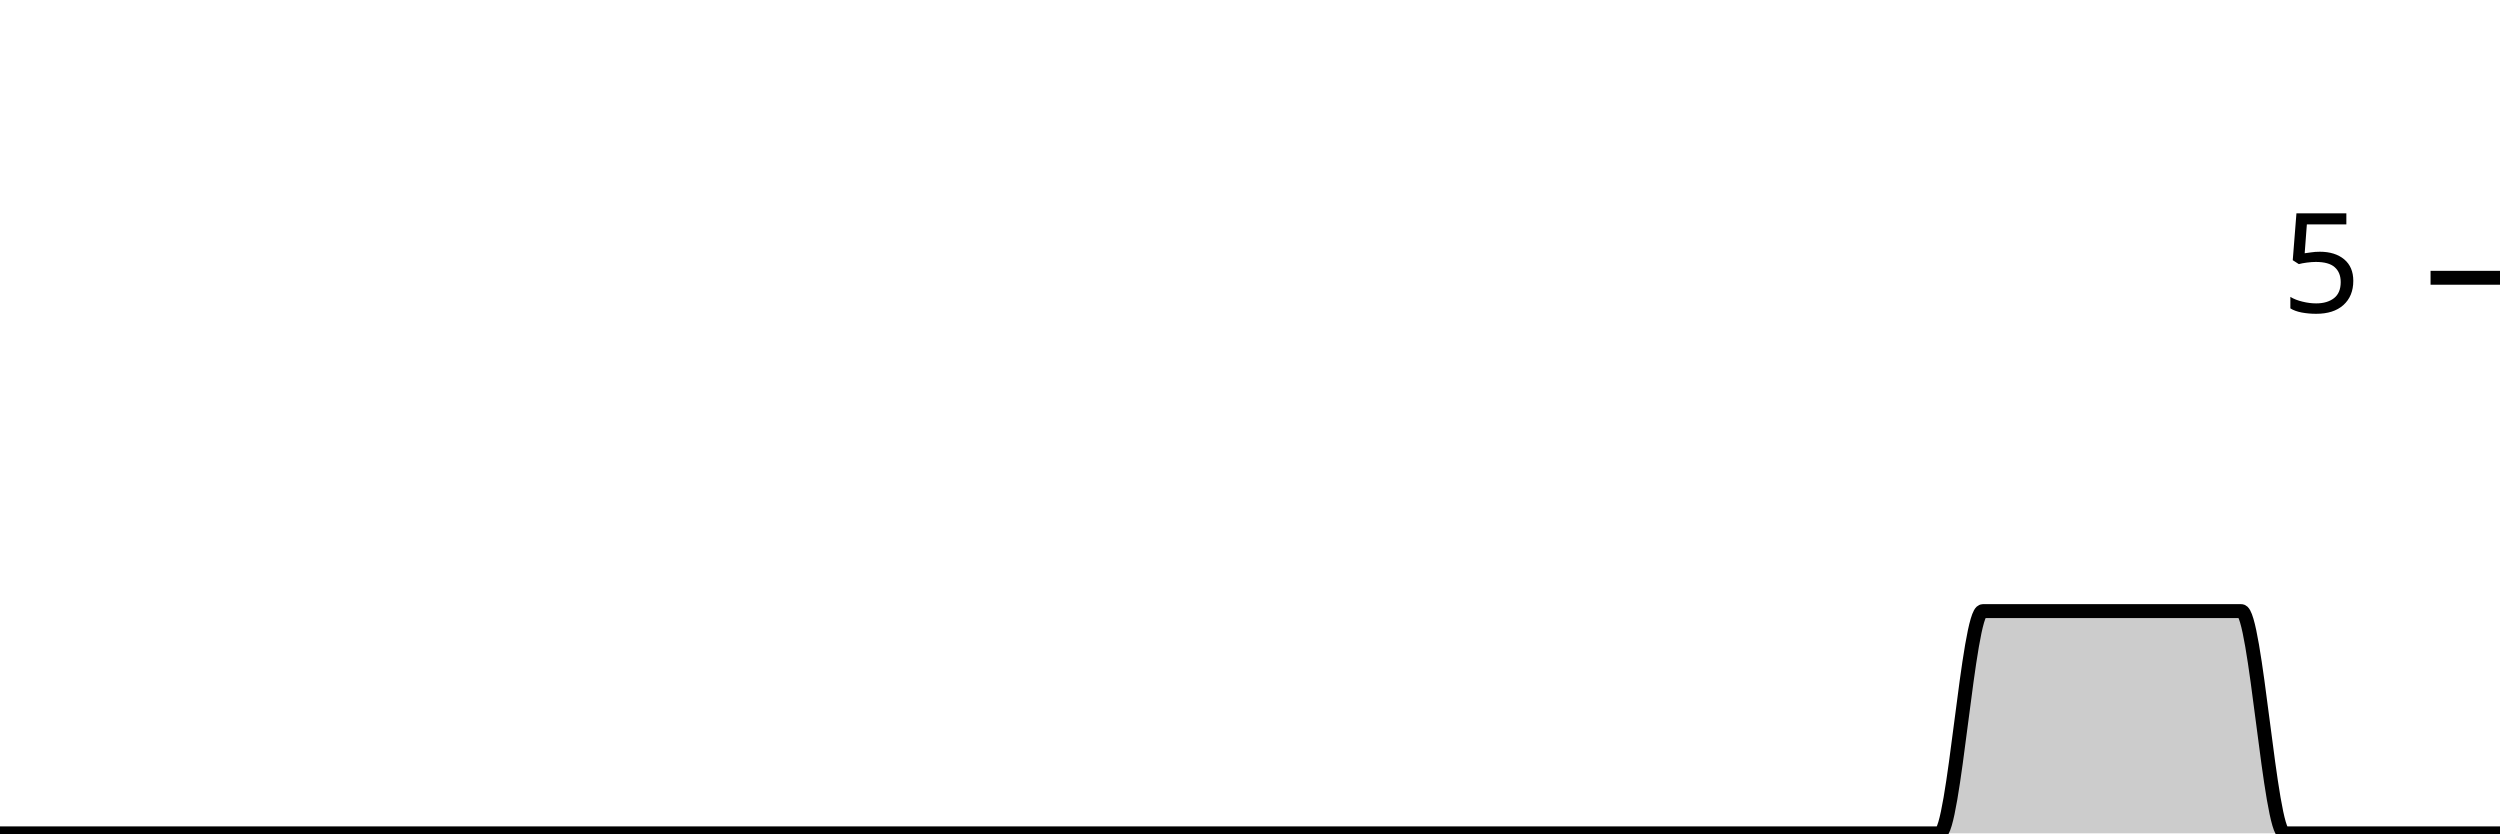
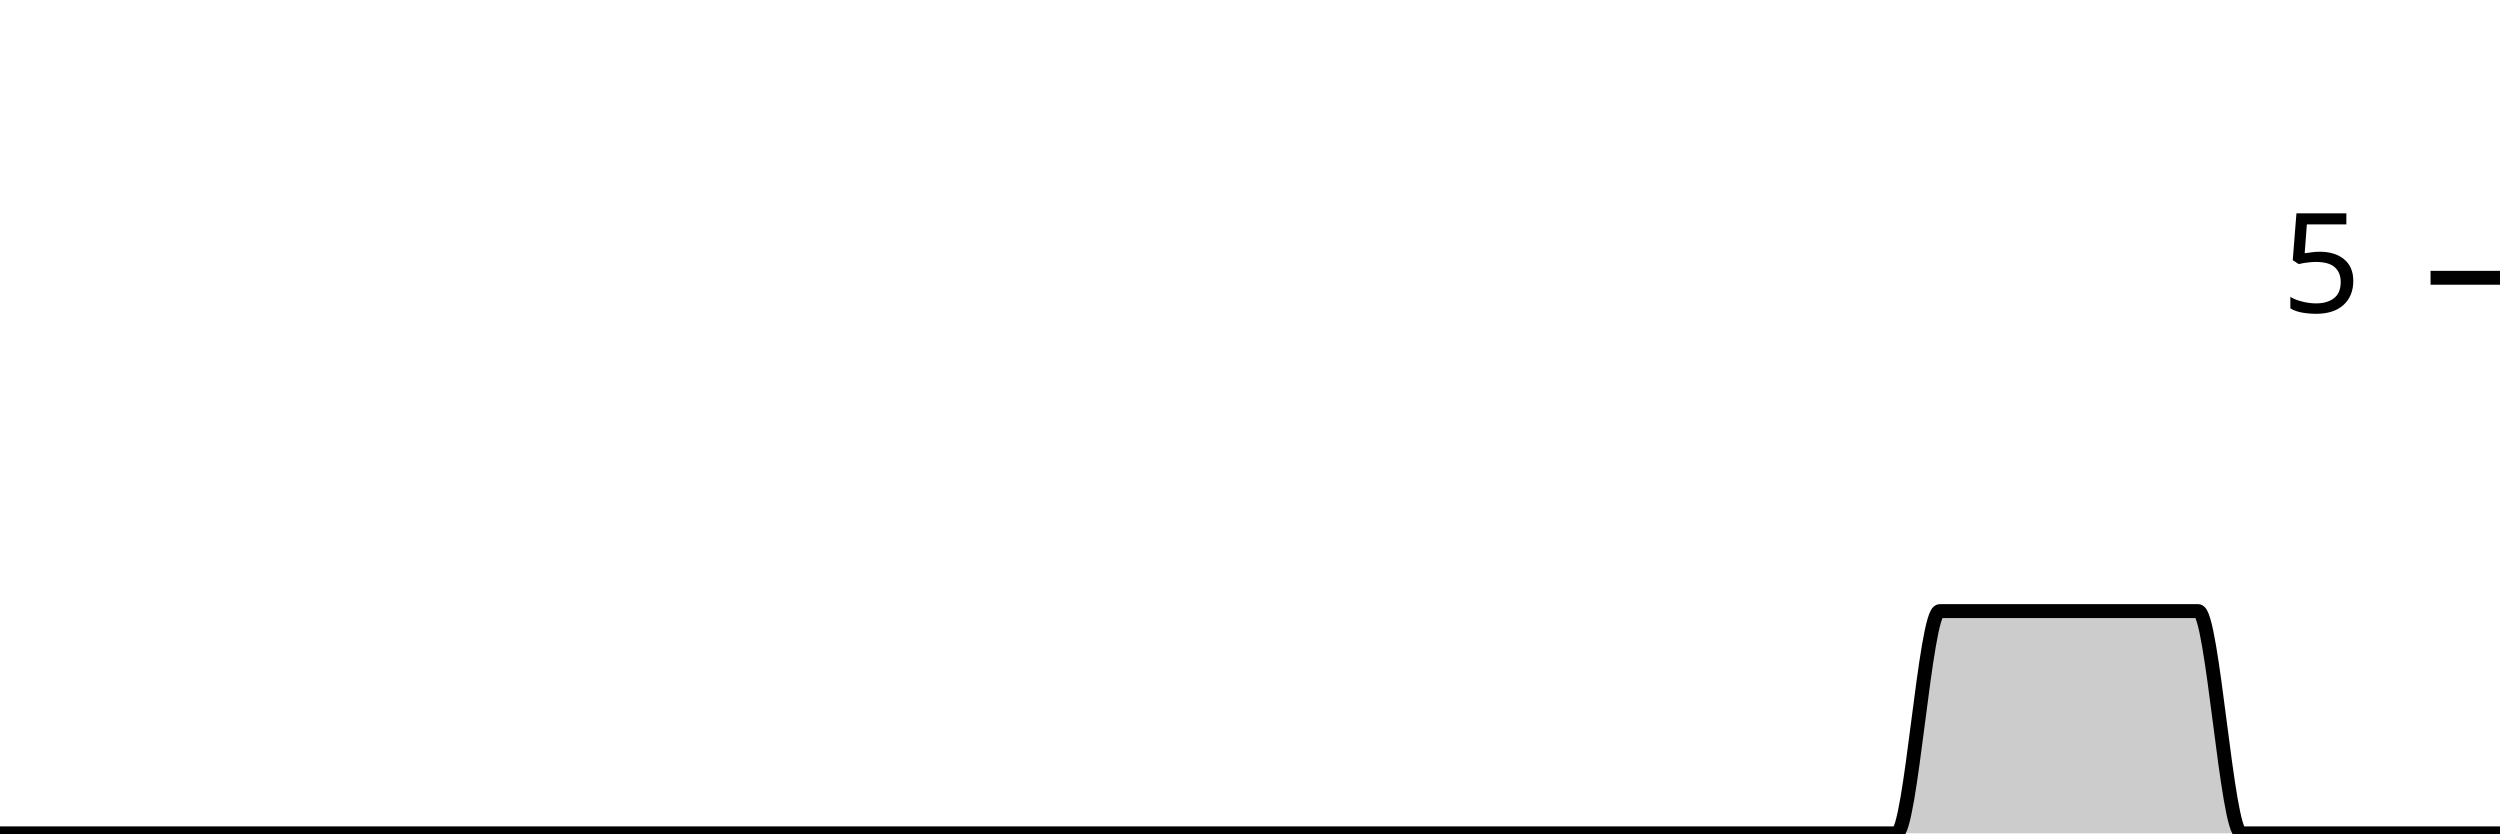
<svg xmlns="http://www.w3.org/2000/svg" viewBox="0 0 180 60">
  <g transform="translate(0,20)">
-     <path class="area" fill="rgba(0, 0, 0, 0.2)" d="M0,40C1.034,40,2.069,40,3.103,40C4.138,40,5.172,40,6.207,40C7.241,40,8.276,40,9.31,40C10.345,40,11.379,40,12.414,40C13.448,40,14.483,40,15.517,40C16.552,40,17.586,40,18.621,40C19.655,40,20.69,40,21.724,40C22.759,40,23.793,40,24.828,40C25.862,40,26.897,40,27.931,40C28.966,40,30,40,31.034,40C32.069,40,33.103,40,34.138,40C35.172,40,36.207,40,37.241,40C38.276,40,39.31,40,40.345,40C41.379,40,42.414,40,43.448,40C44.483,40,45.517,40,46.552,40C47.586,40,48.621,40,49.655,40C50.69,40,51.724,40,52.759,40C53.793,40,54.828,40,55.862,40C56.897,40,57.931,40,58.966,40C60,40,61.034,40,62.069,40C63.103,40,64.138,40,65.172,40C66.207,40,67.241,40,68.276,40C69.31,40,70.345,40,71.379,40C72.414,40,73.448,40,74.483,40C75.517,40,76.552,40,77.586,40C78.621,40,79.655,40,80.69,40C81.724,40,82.759,40,83.793,40C84.828,40,85.862,40,86.897,40C87.931,40,88.966,40,90,40C91.034,40,92.069,40,93.103,40C94.138,40,95.172,40,96.207,40C97.241,40,98.276,40,99.31,40C100.345,40,101.379,40,102.414,40C103.448,40,104.483,40,105.517,40C106.552,40,107.586,40,108.621,40C109.655,40,110.69,40,111.724,40C112.759,40,113.793,40,114.828,40C115.862,40,116.897,40,117.931,40C118.966,40,120,40,121.034,40C122.069,40,123.103,40,124.138,40C125.172,40,126.207,40,127.241,40C128.276,40,129.31,40,130.345,40C131.379,40,132.414,40,133.448,40C134.483,40,135.517,40,136.552,40C137.586,40,138.621,40,139.655,40C140.69,40,141.724,24,142.759,24C143.793,24,144.828,24,145.862,24C146.897,24,147.931,24,148.966,24C150,24,151.034,24,152.069,24C153.103,24,154.138,24,155.172,24C156.207,24,157.241,24,158.276,24C159.31,24,160.345,24,161.379,24C162.414,24,163.448,40,164.483,40C165.517,40,166.552,40,167.586,40C168.621,40,169.655,40,170.69,40C171.724,40,172.759,40,173.793,40C174.828,40,175.862,40,176.897,40C177.931,40,178.966,40,180,40L180,40C178.966,40,177.931,40,176.897,40C175.862,40,174.828,40,173.793,40C172.759,40,171.724,40,170.69,40C169.655,40,168.621,40,167.586,40C166.552,40,165.517,40,164.483,40C163.448,40,162.414,40,161.379,40C160.345,40,159.31,40,158.276,40C157.241,40,156.207,40,155.172,40C154.138,40,153.103,40,152.069,40C151.034,40,150,40,148.966,40C147.931,40,146.897,40,145.862,40C144.828,40,143.793,40,142.759,40C141.724,40,140.69,40,139.655,40C138.621,40,137.586,40,136.552,40C135.517,40,134.483,40,133.448,40C132.414,40,131.379,40,130.345,40C129.31,40,128.276,40,127.241,40C126.207,40,125.172,40,124.138,40C123.103,40,122.069,40,121.034,40C120,40,118.966,40,117.931,40C116.897,40,115.862,40,114.828,40C113.793,40,112.759,40,111.724,40C110.69,40,109.655,40,108.621,40C107.586,40,106.552,40,105.517,40C104.483,40,103.448,40,102.414,40C101.379,40,100.345,40,99.31,40C98.276,40,97.241,40,96.207,40C95.172,40,94.138,40,93.103,40C92.069,40,91.034,40,90,40C88.966,40,87.931,40,86.897,40C85.862,40,84.828,40,83.793,40C82.759,40,81.724,40,80.69,40C79.655,40,78.621,40,77.586,40C76.552,40,75.517,40,74.483,40C73.448,40,72.414,40,71.379,40C70.345,40,69.31,40,68.276,40C67.241,40,66.207,40,65.172,40C64.138,40,63.103,40,62.069,40C61.034,40,60,40,58.966,40C57.931,40,56.897,40,55.862,40C54.828,40,53.793,40,52.759,40C51.724,40,50.69,40,49.655,40C48.621,40,47.586,40,46.552,40C45.517,40,44.483,40,43.448,40C42.414,40,41.379,40,40.345,40C39.31,40,38.276,40,37.241,40C36.207,40,35.172,40,34.138,40C33.103,40,32.069,40,31.034,40C30,40,28.966,40,27.931,40C26.897,40,25.862,40,24.828,40C23.793,40,22.759,40,21.724,40C20.69,40,19.655,40,18.621,40C17.586,40,16.552,40,15.517,40C14.483,40,13.448,40,12.414,40C11.379,40,10.345,40,9.31,40C8.276,40,7.241,40,6.207,40C5.172,40,4.138,40,3.103,40C2.069,40,1.034,40,0,40Z" />
-     <path class="line" stroke="black" fill="none" d="M0,40C1.034,40,2.069,40,3.103,40C4.138,40,5.172,40,6.207,40C7.241,40,8.276,40,9.31,40C10.345,40,11.379,40,12.414,40C13.448,40,14.483,40,15.517,40C16.552,40,17.586,40,18.621,40C19.655,40,20.69,40,21.724,40C22.759,40,23.793,40,24.828,40C25.862,40,26.897,40,27.931,40C28.966,40,30,40,31.034,40C32.069,40,33.103,40,34.138,40C35.172,40,36.207,40,37.241,40C38.276,40,39.31,40,40.345,40C41.379,40,42.414,40,43.448,40C44.483,40,45.517,40,46.552,40C47.586,40,48.621,40,49.655,40C50.69,40,51.724,40,52.759,40C53.793,40,54.828,40,55.862,40C56.897,40,57.931,40,58.966,40C60,40,61.034,40,62.069,40C63.103,40,64.138,40,65.172,40C66.207,40,67.241,40,68.276,40C69.31,40,70.345,40,71.379,40C72.414,40,73.448,40,74.483,40C75.517,40,76.552,40,77.586,40C78.621,40,79.655,40,80.69,40C81.724,40,82.759,40,83.793,40C84.828,40,85.862,40,86.897,40C87.931,40,88.966,40,90,40C91.034,40,92.069,40,93.103,40C94.138,40,95.172,40,96.207,40C97.241,40,98.276,40,99.31,40C100.345,40,101.379,40,102.414,40C103.448,40,104.483,40,105.517,40C106.552,40,107.586,40,108.621,40C109.655,40,110.69,40,111.724,40C112.759,40,113.793,40,114.828,40C115.862,40,116.897,40,117.931,40C118.966,40,120,40,121.034,40C122.069,40,123.103,40,124.138,40C125.172,40,126.207,40,127.241,40C128.276,40,129.31,40,130.345,40C131.379,40,132.414,40,133.448,40C134.483,40,135.517,40,136.552,40C137.586,40,138.621,40,139.655,40C140.69,40,141.724,24,142.759,24C143.793,24,144.828,24,145.862,24C146.897,24,147.931,24,148.966,24C150,24,151.034,24,152.069,24C153.103,24,154.138,24,155.172,24C156.207,24,157.241,24,158.276,24C159.31,24,160.345,24,161.379,24C162.414,24,163.448,40,164.483,40C165.517,40,166.552,40,167.586,40C168.621,40,169.655,40,170.69,40C171.724,40,172.759,40,173.793,40C174.828,40,175.862,40,176.897,40C177.931,40,178.966,40,180,40" />
+     <path class="area" fill="rgba(0, 0, 0, 0.2)" d="M0,40C1.034,40,2.069,40,3.103,40C4.138,40,5.172,40,6.207,40C7.241,40,8.276,40,9.31,40C10.345,40,11.379,40,12.414,40C13.448,40,14.483,40,15.517,40C16.552,40,17.586,40,18.621,40C19.655,40,20.69,40,21.724,40C22.759,40,23.793,40,24.828,40C25.862,40,26.897,40,27.931,40C28.966,40,30,40,31.034,40C32.069,40,33.103,40,34.138,40C35.172,40,36.207,40,37.241,40C38.276,40,39.31,40,40.345,40C41.379,40,42.414,40,43.448,40C44.483,40,45.517,40,46.552,40C47.586,40,48.621,40,49.655,40C50.69,40,51.724,40,52.759,40C53.793,40,54.828,40,55.862,40C56.897,40,57.931,40,58.966,40C60,40,61.034,40,62.069,40C63.103,40,64.138,40,65.172,40C66.207,40,67.241,40,68.276,40C69.31,40,70.345,40,71.379,40C72.414,40,73.448,40,74.483,40C75.517,40,76.552,40,77.586,40C78.621,40,79.655,40,80.69,40C81.724,40,82.759,40,83.793,40C84.828,40,85.862,40,86.897,40C87.931,40,88.966,40,90,40C91.034,40,92.069,40,93.103,40C94.138,40,95.172,40,96.207,40C97.241,40,98.276,40,99.31,40C100.345,40,101.379,40,102.414,40C103.448,40,104.483,40,105.517,40C106.552,40,107.586,40,108.621,40C109.655,40,110.69,40,111.724,40C112.759,40,113.793,40,114.828,40C115.862,40,116.897,40,117.931,40C118.966,40,120,40,121.034,40C122.069,40,123.103,40,124.138,40C125.172,40,126.207,40,127.241,40C128.276,40,129.31,40,130.345,40C131.379,40,132.414,40,133.448,40C134.483,40,135.517,40,136.552,40C137.586,40,138.621,24,139.655,24C140.69,24,141.724,24,142.759,24C143.793,24,144.828,24,145.862,24C146.897,24,147.931,24,148.966,24C150,24,151.034,24,152.069,24C153.103,24,154.138,24,155.172,24C156.207,24,157.241,24,158.276,24C159.31,24,160.345,40,161.379,40C162.414,40,163.448,40,164.483,40C165.517,40,166.552,40,167.586,40C168.621,40,169.655,40,170.69,40C171.724,40,172.759,40,173.793,40C174.828,40,175.862,40,176.897,40C177.931,40,178.966,40,180,40L180,40C178.966,40,177.931,40,176.897,40C175.862,40,174.828,40,173.793,40C172.759,40,171.724,40,170.69,40C169.655,40,168.621,40,167.586,40C166.552,40,165.517,40,164.483,40C163.448,40,162.414,40,161.379,40C160.345,40,159.31,40,158.276,40C157.241,40,156.207,40,155.172,40C154.138,40,153.103,40,152.069,40C151.034,40,150,40,148.966,40C147.931,40,146.897,40,145.862,40C144.828,40,143.793,40,142.759,40C141.724,40,140.69,40,139.655,40C138.621,40,137.586,40,136.552,40C135.517,40,134.483,40,133.448,40C132.414,40,131.379,40,130.345,40C129.31,40,128.276,40,127.241,40C126.207,40,125.172,40,124.138,40C123.103,40,122.069,40,121.034,40C120,40,118.966,40,117.931,40C116.897,40,115.862,40,114.828,40C113.793,40,112.759,40,111.724,40C110.69,40,109.655,40,108.621,40C107.586,40,106.552,40,105.517,40C104.483,40,103.448,40,102.414,40C101.379,40,100.345,40,99.31,40C98.276,40,97.241,40,96.207,40C95.172,40,94.138,40,93.103,40C92.069,40,91.034,40,90,40C88.966,40,87.931,40,86.897,40C85.862,40,84.828,40,83.793,40C82.759,40,81.724,40,80.69,40C79.655,40,78.621,40,77.586,40C76.552,40,75.517,40,74.483,40C73.448,40,72.414,40,71.379,40C70.345,40,69.31,40,68.276,40C67.241,40,66.207,40,65.172,40C64.138,40,63.103,40,62.069,40C61.034,40,60,40,58.966,40C57.931,40,56.897,40,55.862,40C54.828,40,53.793,40,52.759,40C51.724,40,50.69,40,49.655,40C48.621,40,47.586,40,46.552,40C45.517,40,44.483,40,43.448,40C42.414,40,41.379,40,40.345,40C39.31,40,38.276,40,37.241,40C36.207,40,35.172,40,34.138,40C33.103,40,32.069,40,31.034,40C30,40,28.966,40,27.931,40C26.897,40,25.862,40,24.828,40C23.793,40,22.759,40,21.724,40C20.69,40,19.655,40,18.621,40C17.586,40,16.552,40,15.517,40C14.483,40,13.448,40,12.414,40C11.379,40,10.345,40,9.31,40C8.276,40,7.241,40,6.207,40C5.172,40,4.138,40,3.103,40C2.069,40,1.034,40,0,40Z" />
+     <path class="line" stroke="black" fill="none" d="M0,40C1.034,40,2.069,40,3.103,40C4.138,40,5.172,40,6.207,40C7.241,40,8.276,40,9.31,40C10.345,40,11.379,40,12.414,40C13.448,40,14.483,40,15.517,40C16.552,40,17.586,40,18.621,40C19.655,40,20.69,40,21.724,40C22.759,40,23.793,40,24.828,40C25.862,40,26.897,40,27.931,40C28.966,40,30,40,31.034,40C32.069,40,33.103,40,34.138,40C35.172,40,36.207,40,37.241,40C38.276,40,39.31,40,40.345,40C41.379,40,42.414,40,43.448,40C44.483,40,45.517,40,46.552,40C47.586,40,48.621,40,49.655,40C50.69,40,51.724,40,52.759,40C53.793,40,54.828,40,55.862,40C56.897,40,57.931,40,58.966,40C60,40,61.034,40,62.069,40C63.103,40,64.138,40,65.172,40C66.207,40,67.241,40,68.276,40C69.31,40,70.345,40,71.379,40C72.414,40,73.448,40,74.483,40C75.517,40,76.552,40,77.586,40C78.621,40,79.655,40,80.69,40C81.724,40,82.759,40,83.793,40C84.828,40,85.862,40,86.897,40C87.931,40,88.966,40,90,40C91.034,40,92.069,40,93.103,40C94.138,40,95.172,40,96.207,40C97.241,40,98.276,40,99.31,40C100.345,40,101.379,40,102.414,40C103.448,40,104.483,40,105.517,40C106.552,40,107.586,40,108.621,40C109.655,40,110.69,40,111.724,40C112.759,40,113.793,40,114.828,40C115.862,40,116.897,40,117.931,40C118.966,40,120,40,121.034,40C122.069,40,123.103,40,124.138,40C125.172,40,126.207,40,127.241,40C128.276,40,129.31,40,130.345,40C131.379,40,132.414,40,133.448,40C134.483,40,135.517,40,136.552,40C137.586,40,138.621,24,139.655,24C140.69,24,141.724,24,142.759,24C143.793,24,144.828,24,145.862,24C146.897,24,147.931,24,148.966,24C150,24,151.034,24,152.069,24C153.103,24,154.138,24,155.172,24C156.207,24,157.241,24,158.276,24C159.31,24,160.345,40,161.379,40C162.414,40,163.448,40,164.483,40C165.517,40,166.552,40,167.586,40C168.621,40,169.655,40,170.69,40C171.724,40,172.759,40,173.793,40C174.828,40,175.862,40,176.897,40C177.931,40,178.966,40,180,40" />
    <path class="axis-ceiling" stroke-width="1" stroke="black" fill="none" d="M175,0L180,0" />
    <text class="axis-ceiling-label" font-family="sans-serif" text-anchor="end" font-size="10px" x="170" y="2.5">5</text>
  </g>
</svg>
